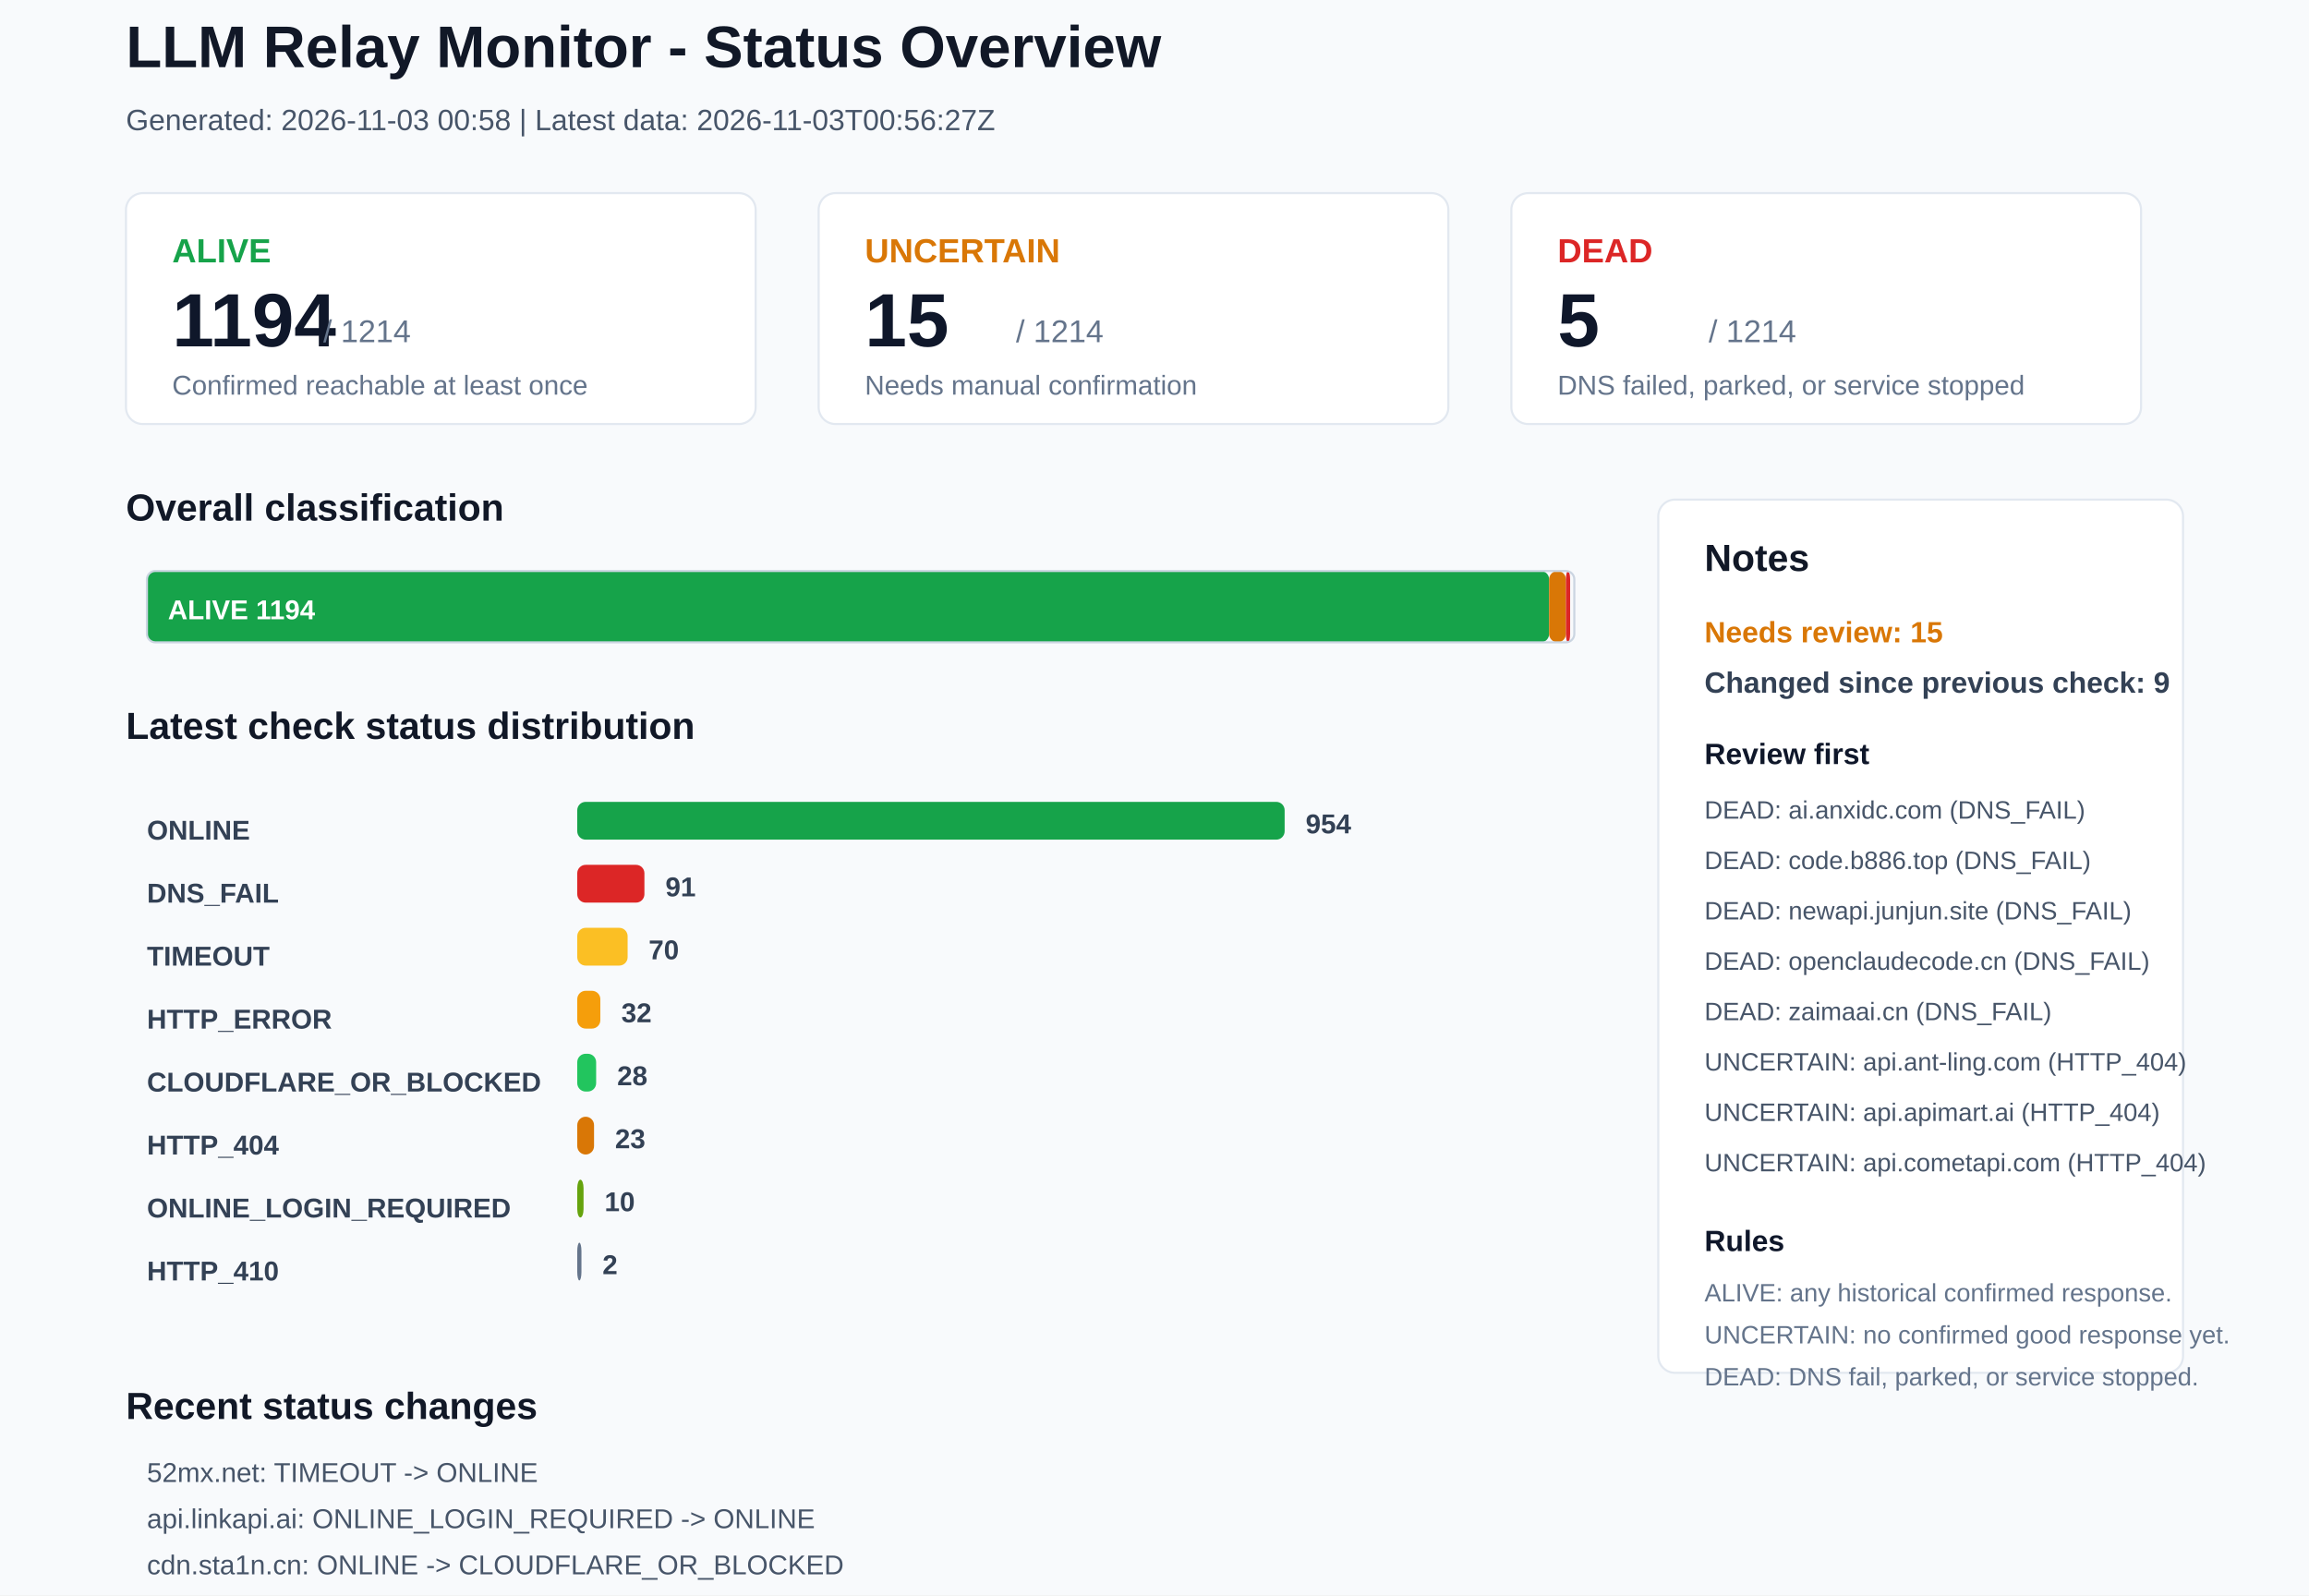
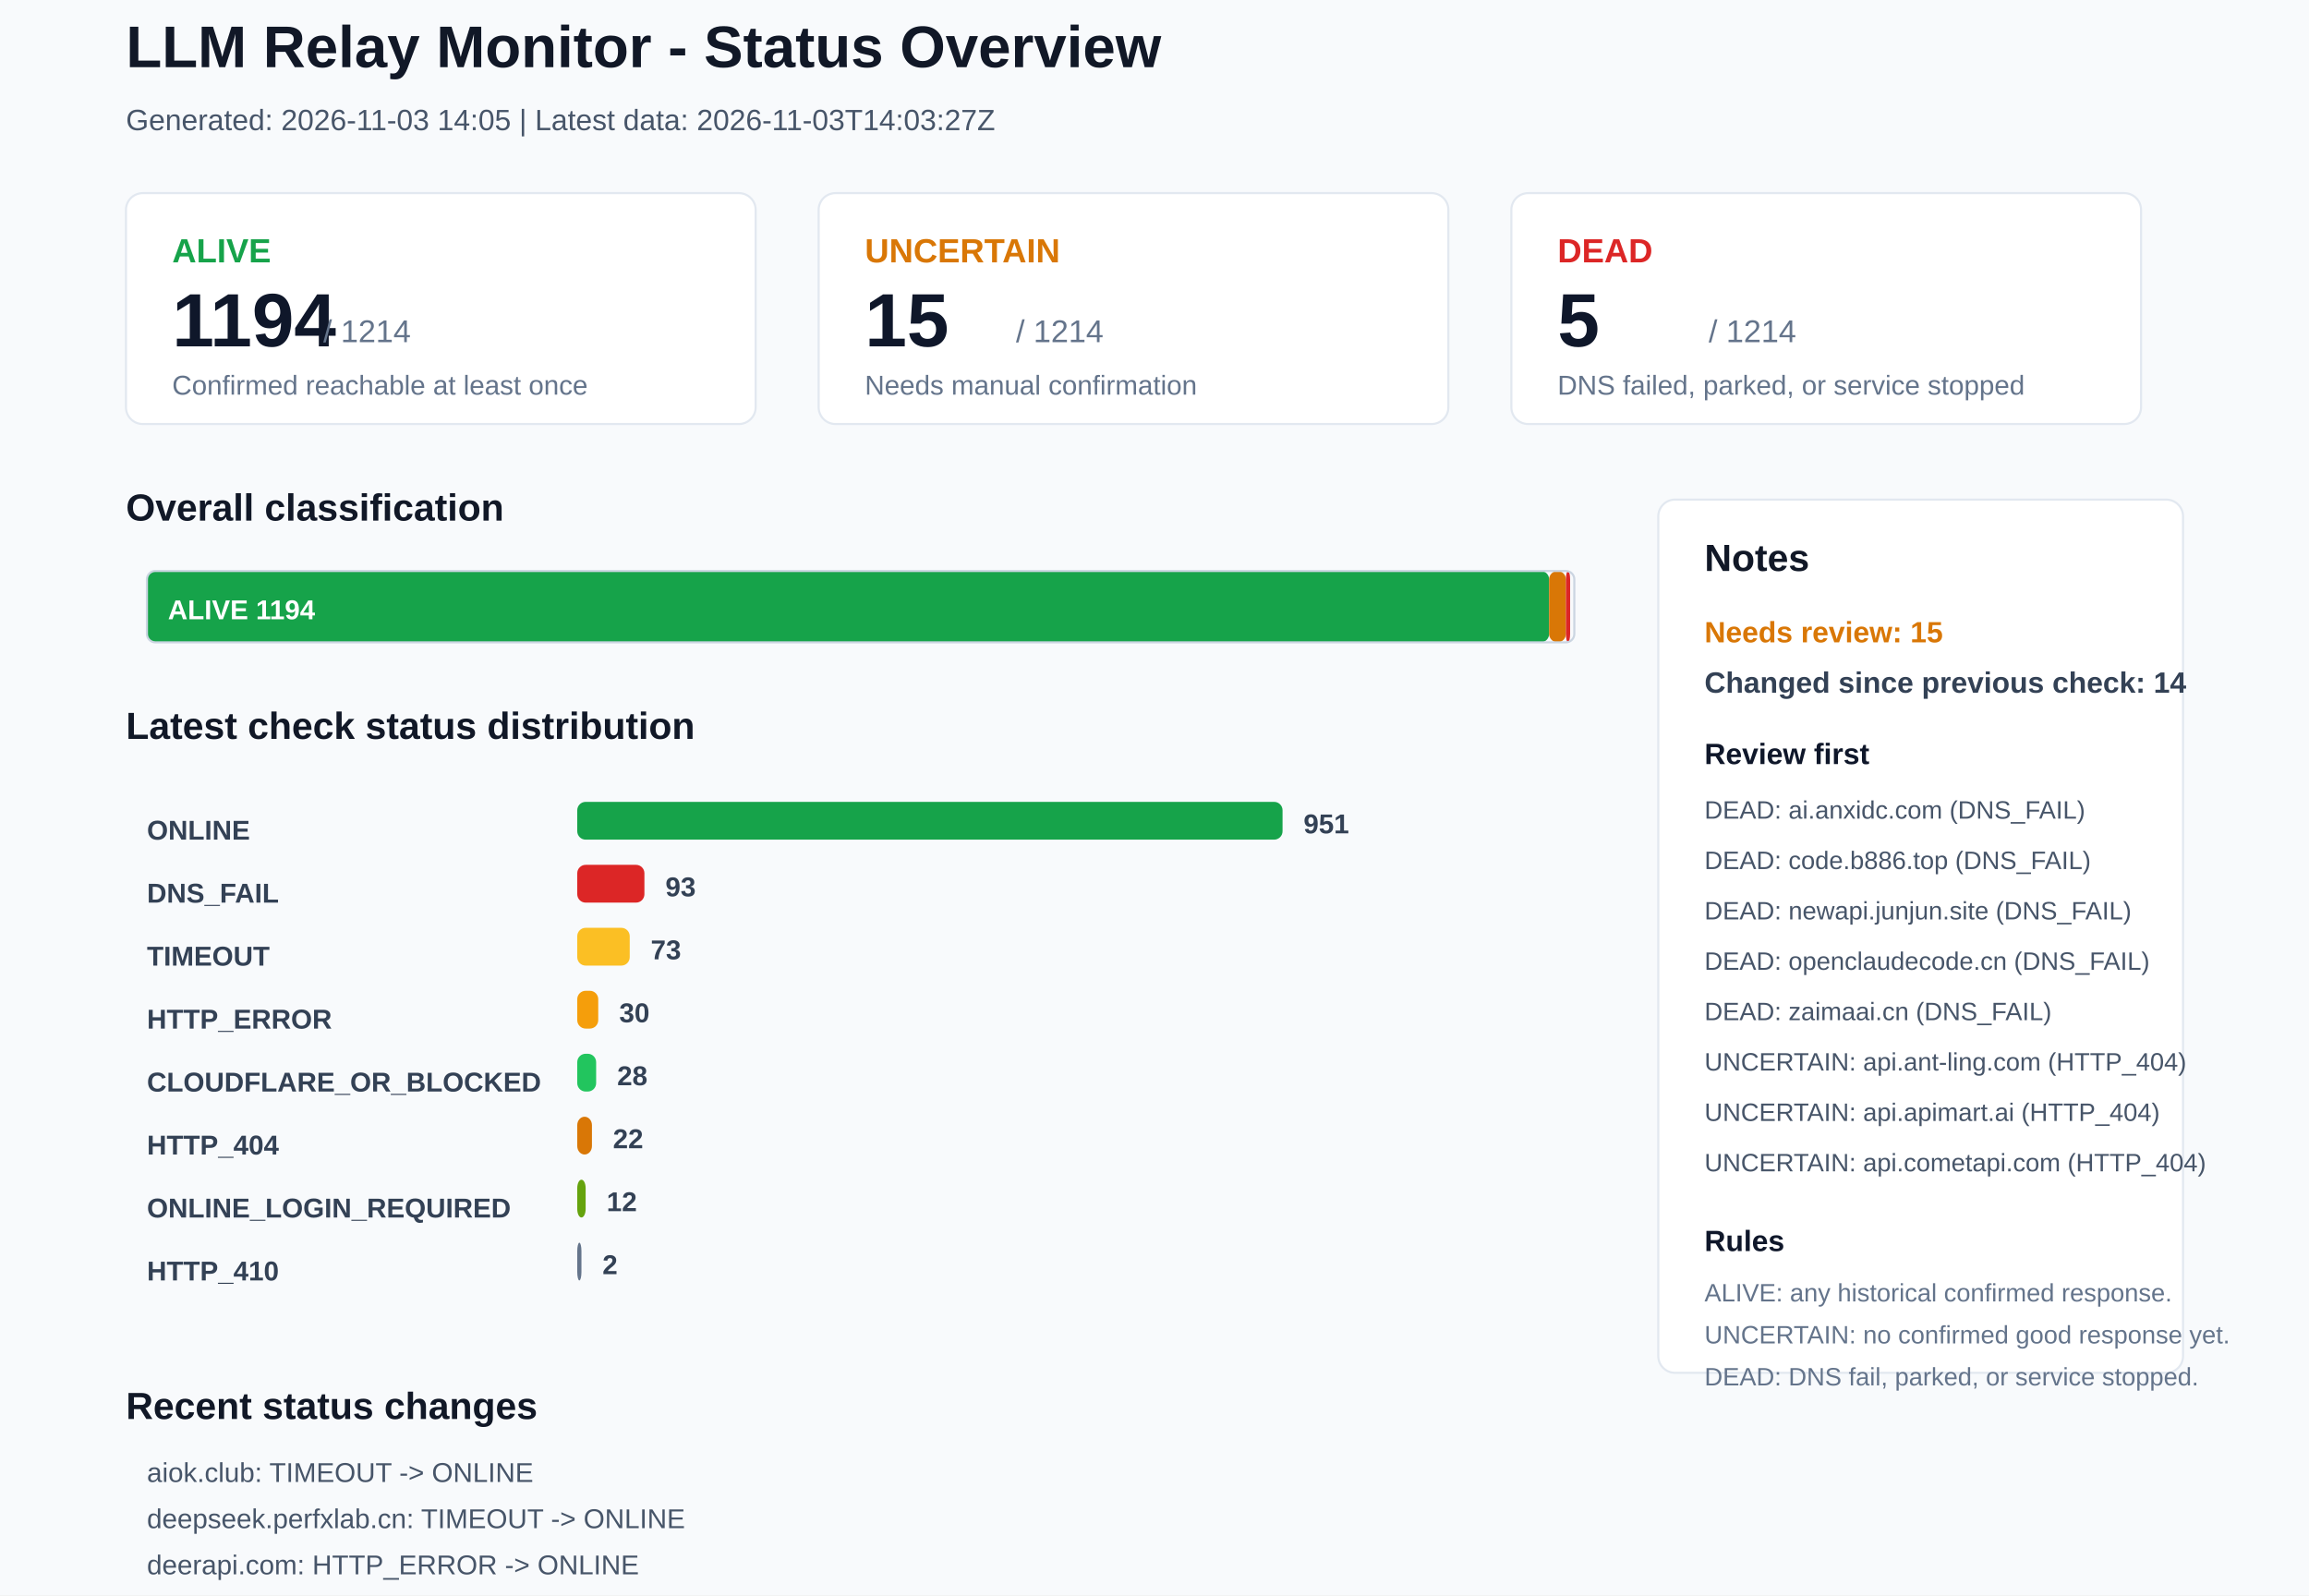
<svg xmlns="http://www.w3.org/2000/svg" width="1100" height="760" viewBox="0 0 1100 760">
  <rect x="0" y="0" width="1100" height="760" rx="0" fill="#F8FAFC" stroke="none" />
  <text x="60" y="32" font-family="Arial, sans-serif" font-size="28" font-weight="700" fill="#111827">LLM Relay Monitor - Status Overview</text>
-   <text x="60" y="62" font-family="Arial, sans-serif" font-size="14" font-weight="400" fill="#475569">Generated: 2026-11-03 00:58 | Latest data: 2026-11-03T00:56:27Z</text>
+   <text x="60" y="62" font-family="Arial, sans-serif" font-size="14" font-weight="400" fill="#475569">Generated: 2026-11-03 14:05 | Latest data: 2026-11-03T14:03:27Z</text>
  <rect x="60" y="92" width="300" height="110" rx="8" fill="#FFFFFF" stroke="#E2E8F0" />
  <text x="82" y="125" font-family="Arial, sans-serif" font-size="16" font-weight="700" fill="#16A34A">ALIVE</text>
  <text x="82" y="165" font-family="Arial, sans-serif" font-size="36" font-weight="700" fill="#0F172A">1194</text>
  <text x="154" y="163" font-family="Arial, sans-serif" font-size="15" font-weight="400" fill="#64748B">/ 1214</text>
  <text x="82" y="188" font-family="Arial, sans-serif" font-size="13" font-weight="400" fill="#64748B">Confirmed reachable at least once</text>
  <rect x="390" y="92" width="300" height="110" rx="8" fill="#FFFFFF" stroke="#E2E8F0" />
  <text x="412" y="125" font-family="Arial, sans-serif" font-size="16" font-weight="700" fill="#D97706">UNCERTAIN</text>
  <text x="412" y="165" font-family="Arial, sans-serif" font-size="36" font-weight="700" fill="#0F172A">15</text>
  <text x="484" y="163" font-family="Arial, sans-serif" font-size="15" font-weight="400" fill="#64748B">/ 1214</text>
  <text x="412" y="188" font-family="Arial, sans-serif" font-size="13" font-weight="400" fill="#64748B">Needs manual confirmation</text>
  <rect x="720" y="92" width="300" height="110" rx="8" fill="#FFFFFF" stroke="#E2E8F0" />
  <text x="742" y="125" font-family="Arial, sans-serif" font-size="16" font-weight="700" fill="#DC2626">DEAD</text>
  <text x="742" y="165" font-family="Arial, sans-serif" font-size="36" font-weight="700" fill="#0F172A">5</text>
  <text x="814" y="163" font-family="Arial, sans-serif" font-size="15" font-weight="400" fill="#64748B">/ 1214</text>
  <text x="742" y="188" font-family="Arial, sans-serif" font-size="13" font-weight="400" fill="#64748B">DNS failed, parked, or service stopped</text>
  <text x="60" y="248" font-family="Arial, sans-serif" font-size="18" font-weight="700" fill="#111827">Overall classification</text>
  <rect x="70" y="272" width="668" height="34" rx="4" fill="#16A34A" stroke="none" />
  <text x="80" y="295" font-family="Arial, sans-serif" font-size="13" font-weight="700" fill="#FFFFFF">ALIVE 1194</text>
  <rect x="738" y="272" width="8" height="34" rx="4" fill="#D97706" stroke="none" />
  <rect x="746" y="272" width="2" height="34" rx="4" fill="#DC2626" stroke="none" />
  <rect x="70" y="272" width="680" height="34" rx="4" fill="none" stroke="#CBD5E1" />
  <text x="60" y="352" font-family="Arial, sans-serif" font-size="18" font-weight="700" fill="#111827">Latest check status distribution</text>
  <text x="70" y="400" font-family="Arial, sans-serif" font-size="13" font-weight="700" fill="#334155">ONLINE</text>
-   <rect x="275" y="382" width="337" height="18" rx="4" fill="#16A34A" stroke="none" />
-   <text x="622" y="397" font-family="Arial, sans-serif" font-size="13" font-weight="700" fill="#334155">954</text>
+   <rect x="275" y="382" width="336" height="18" rx="4" fill="#16A34A" stroke="none" />
+   <text x="621" y="397" font-family="Arial, sans-serif" font-size="13" font-weight="700" fill="#334155">951</text>
  <text x="70" y="430" font-family="Arial, sans-serif" font-size="13" font-weight="700" fill="#334155">DNS_FAIL</text>
  <rect x="275" y="412" width="32" height="18" rx="4" fill="#DC2626" stroke="none" />
-   <text x="317" y="427" font-family="Arial, sans-serif" font-size="13" font-weight="700" fill="#334155">91</text>
+   <text x="317" y="427" font-family="Arial, sans-serif" font-size="13" font-weight="700" fill="#334155">93</text>
  <text x="70" y="460" font-family="Arial, sans-serif" font-size="13" font-weight="700" fill="#334155">TIMEOUT</text>
-   <rect x="275" y="442" width="24" height="18" rx="4" fill="#FBBF24" stroke="none" />
-   <text x="309" y="457" font-family="Arial, sans-serif" font-size="13" font-weight="700" fill="#334155">70</text>
+   <rect x="275" y="442" width="25" height="18" rx="4" fill="#FBBF24" stroke="none" />
+   <text x="310" y="457" font-family="Arial, sans-serif" font-size="13" font-weight="700" fill="#334155">73</text>
  <text x="70" y="490" font-family="Arial, sans-serif" font-size="13" font-weight="700" fill="#334155">HTTP_ERROR</text>
-   <rect x="275" y="472" width="11" height="18" rx="4" fill="#F59E0B" stroke="none" />
-   <text x="296" y="487" font-family="Arial, sans-serif" font-size="13" font-weight="700" fill="#334155">32</text>
+   <rect x="275" y="472" width="10" height="18" rx="4" fill="#F59E0B" stroke="none" />
+   <text x="295" y="487" font-family="Arial, sans-serif" font-size="13" font-weight="700" fill="#334155">30</text>
  <text x="70" y="520" font-family="Arial, sans-serif" font-size="13" font-weight="700" fill="#334155">CLOUDFLARE_OR_BLOCKED</text>
  <rect x="275" y="502" width="9" height="18" rx="4" fill="#22C55E" stroke="none" />
  <text x="294" y="517" font-family="Arial, sans-serif" font-size="13" font-weight="700" fill="#334155">28</text>
  <text x="70" y="550" font-family="Arial, sans-serif" font-size="13" font-weight="700" fill="#334155">HTTP_404</text>
-   <rect x="275" y="532" width="8" height="18" rx="4" fill="#D97706" stroke="none" />
-   <text x="293" y="547" font-family="Arial, sans-serif" font-size="13" font-weight="700" fill="#334155">23</text>
+   <rect x="275" y="532" width="7" height="18" rx="4" fill="#D97706" stroke="none" />
+   <text x="292" y="547" font-family="Arial, sans-serif" font-size="13" font-weight="700" fill="#334155">22</text>
  <text x="70" y="580" font-family="Arial, sans-serif" font-size="13" font-weight="700" fill="#334155">ONLINE_LOGIN_REQUIRED</text>
-   <rect x="275" y="562" width="3" height="18" rx="4" fill="#65A30D" stroke="none" />
-   <text x="288" y="577" font-family="Arial, sans-serif" font-size="13" font-weight="700" fill="#334155">10</text>
+   <rect x="275" y="562" width="4" height="18" rx="4" fill="#65A30D" stroke="none" />
+   <text x="289" y="577" font-family="Arial, sans-serif" font-size="13" font-weight="700" fill="#334155">12</text>
  <text x="70" y="610" font-family="Arial, sans-serif" font-size="13" font-weight="700" fill="#334155">HTTP_410</text>
  <rect x="275" y="592" width="2" height="18" rx="4" fill="#64748B" stroke="none" />
  <text x="287" y="607" font-family="Arial, sans-serif" font-size="13" font-weight="700" fill="#334155">2</text>
  <rect x="790" y="238" width="250" height="416" rx="8" fill="#FFFFFF" stroke="#E2E8F0" />
  <text x="812" y="272" font-family="Arial, sans-serif" font-size="18" font-weight="700" fill="#111827">Notes</text>
  <text x="812" y="306" font-family="Arial, sans-serif" font-size="14" font-weight="700" fill="#D97706">Needs review: 15</text>
-   <text x="812" y="330" font-family="Arial, sans-serif" font-size="14" font-weight="700" fill="#334155">Changed since previous check: 9</text>
+   <text x="812" y="330" font-family="Arial, sans-serif" font-size="14" font-weight="700" fill="#334155">Changed since previous check: 14</text>
  <text x="812" y="364" font-family="Arial, sans-serif" font-size="14" font-weight="700" fill="#0F172A">Review first</text>
  <text x="812" y="390" font-family="Arial, sans-serif" font-size="12" font-weight="400" fill="#475569">DEAD: ai.anxidc.com (DNS_FAIL)</text>
  <text x="812" y="414" font-family="Arial, sans-serif" font-size="12" font-weight="400" fill="#475569">DEAD: code.b886.top (DNS_FAIL)</text>
  <text x="812" y="438" font-family="Arial, sans-serif" font-size="12" font-weight="400" fill="#475569">DEAD: newapi.junjun.site (DNS_FAIL)</text>
  <text x="812" y="462" font-family="Arial, sans-serif" font-size="12" font-weight="400" fill="#475569">DEAD: openclaudecode.cn (DNS_FAIL)</text>
  <text x="812" y="486" font-family="Arial, sans-serif" font-size="12" font-weight="400" fill="#475569">DEAD: zaimaai.cn (DNS_FAIL)</text>
  <text x="812" y="510" font-family="Arial, sans-serif" font-size="12" font-weight="400" fill="#475569">UNCERTAIN: api.ant-ling.com (HTTP_404)</text>
  <text x="812" y="534" font-family="Arial, sans-serif" font-size="12" font-weight="400" fill="#475569">UNCERTAIN: api.apimart.ai (HTTP_404)</text>
  <text x="812" y="558" font-family="Arial, sans-serif" font-size="12" font-weight="400" fill="#475569">UNCERTAIN: api.cometapi.com (HTTP_404)</text>
  <text x="812" y="596" font-family="Arial, sans-serif" font-size="14" font-weight="700" fill="#0F172A">Rules</text>
  <text x="812" y="620" font-family="Arial, sans-serif" font-size="12" font-weight="400" fill="#64748B">ALIVE: any historical confirmed response.</text>
  <text x="812" y="640" font-family="Arial, sans-serif" font-size="12" font-weight="400" fill="#64748B">UNCERTAIN: no confirmed good response yet.</text>
  <text x="812" y="660" font-family="Arial, sans-serif" font-size="12" font-weight="400" fill="#64748B">DEAD: DNS fail, parked, or service stopped.</text>
  <text x="60" y="676" font-family="Arial, sans-serif" font-size="18" font-weight="700" fill="#111827">Recent status changes</text>
-   <text x="70" y="706" font-family="Arial, sans-serif" font-size="13" font-weight="400" fill="#475569">52mx.net: TIMEOUT -&gt; ONLINE</text>
-   <text x="70" y="728" font-family="Arial, sans-serif" font-size="13" font-weight="400" fill="#475569">api.linkapi.ai: ONLINE_LOGIN_REQUIRED -&gt; ONLINE</text>
-   <text x="70" y="750" font-family="Arial, sans-serif" font-size="13" font-weight="400" fill="#475569">cdn.sta1n.cn: ONLINE -&gt; CLOUDFLARE_OR_BLOCKED</text>
-   <text x="70" y="772" font-family="Arial, sans-serif" font-size="13" font-weight="400" fill="#475569">chongcodex.cn: HTTP_400 -&gt; ONLINE_LOGIN_REQUIRED</text>
-   <text x="70" y="794" font-family="Arial, sans-serif" font-size="13" font-weight="400" fill="#475569">gantriq.cc: DNS_FAIL -&gt; ONLINE</text>
-   <text x="70" y="816" font-family="Arial, sans-serif" font-size="13" font-weight="400" fill="#475569">deepseek.perfxlab.cn: ONLINE -&gt; TIMEOUT</text>
+   <text x="70" y="706" font-family="Arial, sans-serif" font-size="13" font-weight="400" fill="#475569">aiok.club: TIMEOUT -&gt; ONLINE</text>
+   <text x="70" y="728" font-family="Arial, sans-serif" font-size="13" font-weight="400" fill="#475569">deepseek.perfxlab.cn: TIMEOUT -&gt; ONLINE</text>
+   <text x="70" y="750" font-family="Arial, sans-serif" font-size="13" font-weight="400" fill="#475569">deerapi.com: HTTP_ERROR -&gt; ONLINE</text>
+   <text x="70" y="772" font-family="Arial, sans-serif" font-size="13" font-weight="400" fill="#475569">linkapi.ai: ONLINE -&gt; ONLINE_LOGIN_REQUIRED</text>
+   <text x="70" y="794" font-family="Arial, sans-serif" font-size="13" font-weight="400" fill="#475569">miaolici.top: HTTP_421 -&gt; ONLINE_LOGIN_REQUIRED</text>
+   <text x="70" y="816" font-family="Arial, sans-serif" font-size="13" font-weight="400" fill="#475569">www.deerapi.com: HTTP_ERROR -&gt; ONLINE</text>
</svg>
